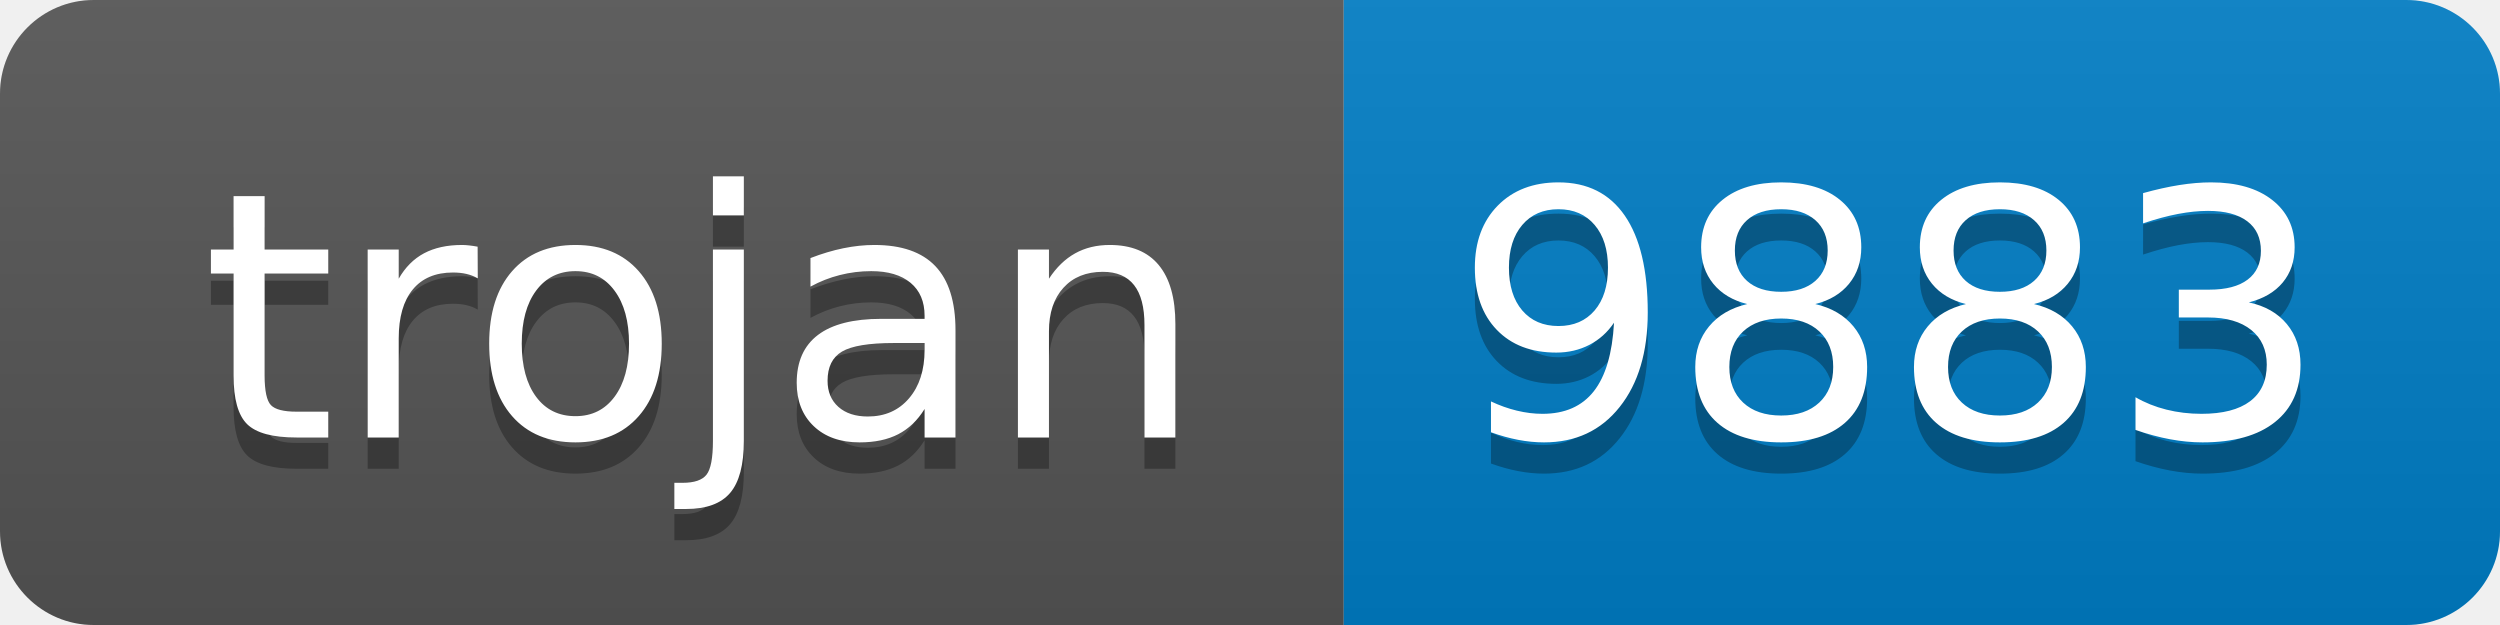
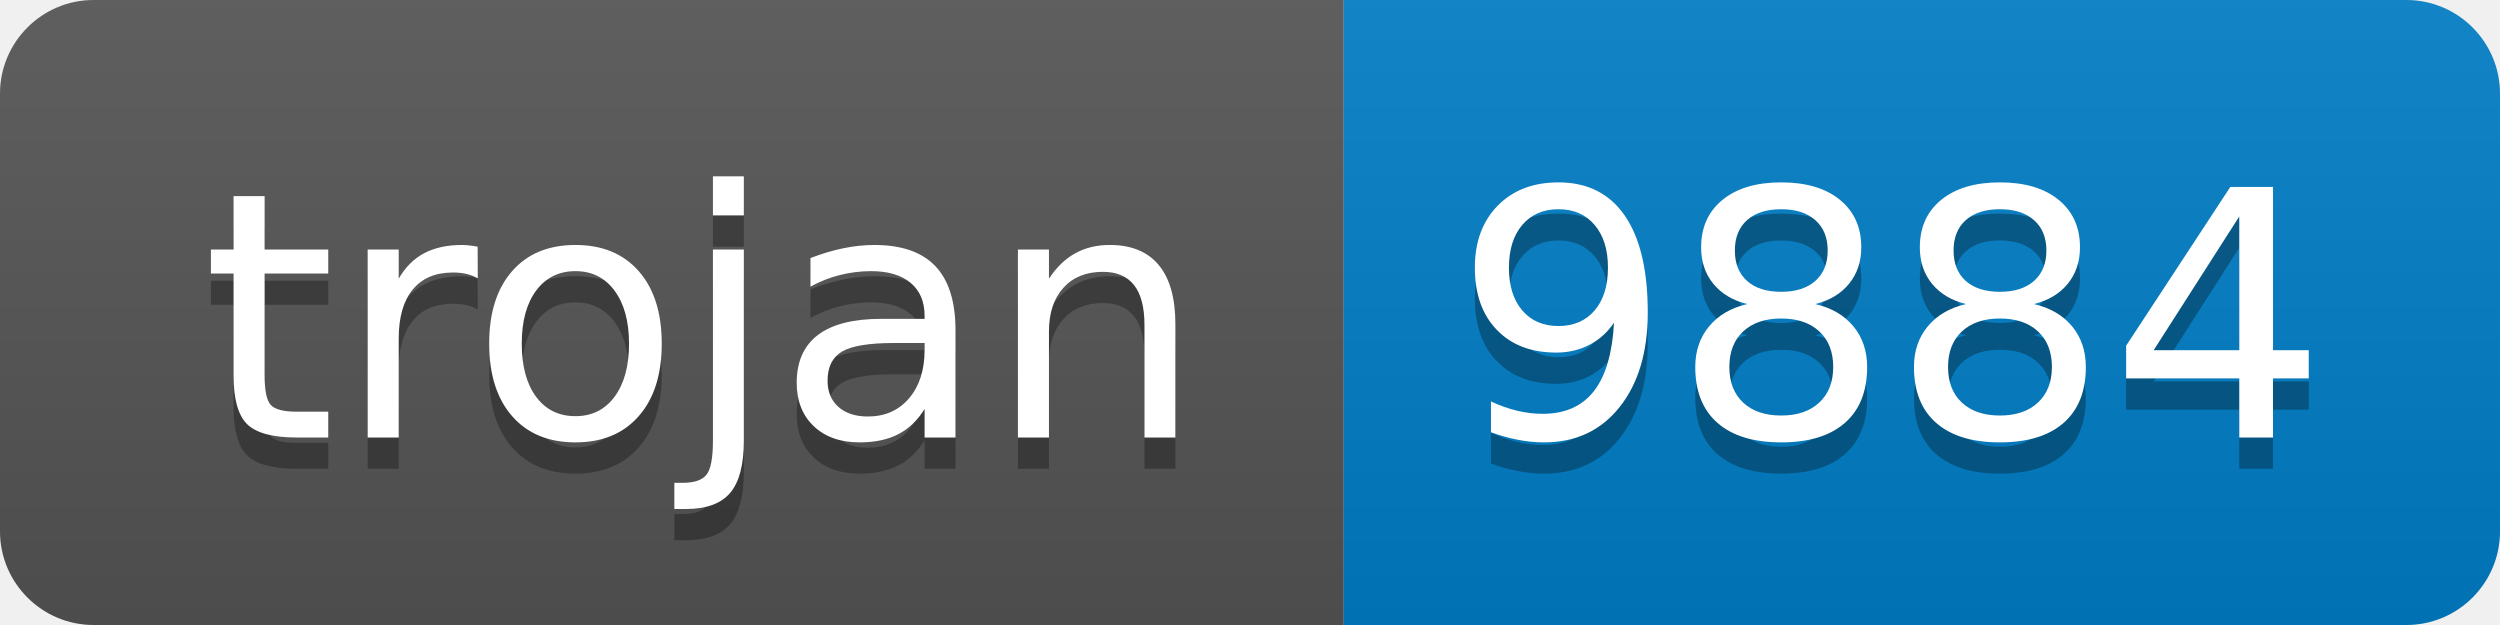
- <svg xmlns="http://www.w3.org/2000/svg" width="80" height="20" role="img" aria-label="trojan: 9883">
+ <svg xmlns="http://www.w3.org/2000/svg" width="80" height="20" role="img" aria-label="trojan: 9884">
  <linearGradient id="s" x2="0" y2="100%">
    <stop offset="0" stop-color="#bbb" stop-opacity=".1" />
    <stop offset="1" stop-opacity=".1" />
  </linearGradient>
  <clipPath id="r">
    <rect width="80" height="20" rx="3" fill="#fff" />
  </clipPath>
  <g clip-path="url(#r)">
    <rect width="43" height="20" fill="#555" />
    <rect x="43" width="37" height="20" fill="#007ec6" />
    <rect width="80" height="20" fill="url(#s)" />
  </g>
  <g fill="#fff" text-anchor="middle" font-family="Verdana,Geneva,DejaVu Sans,sans-serif" text-rendering="geometricPrecision" font-size="110">
    <text aria-hidden="true" x="225" y="150" fill="#010101" fill-opacity=".3" transform="scale(.1)" textLength="330">trojan</text>
    <text x="225" y="140" transform="scale(.1)" fill="#fff" textLength="330">trojan</text>
-     <text aria-hidden="true" x="605" y="150" fill="#010101" fill-opacity=".3" transform="scale(.1)" textLength="270">9883</text>
-     <text x="605" y="140" transform="scale(.1)" fill="#fff" textLength="270">9883</text>
+     <text aria-hidden="true" x="605" y="150" fill="#010101" fill-opacity=".3" transform="scale(.1)" textLength="270">9884</text>
+     <text x="605" y="140" transform="scale(.1)" fill="#fff" textLength="270">9884</text>
  </g>
</svg>
